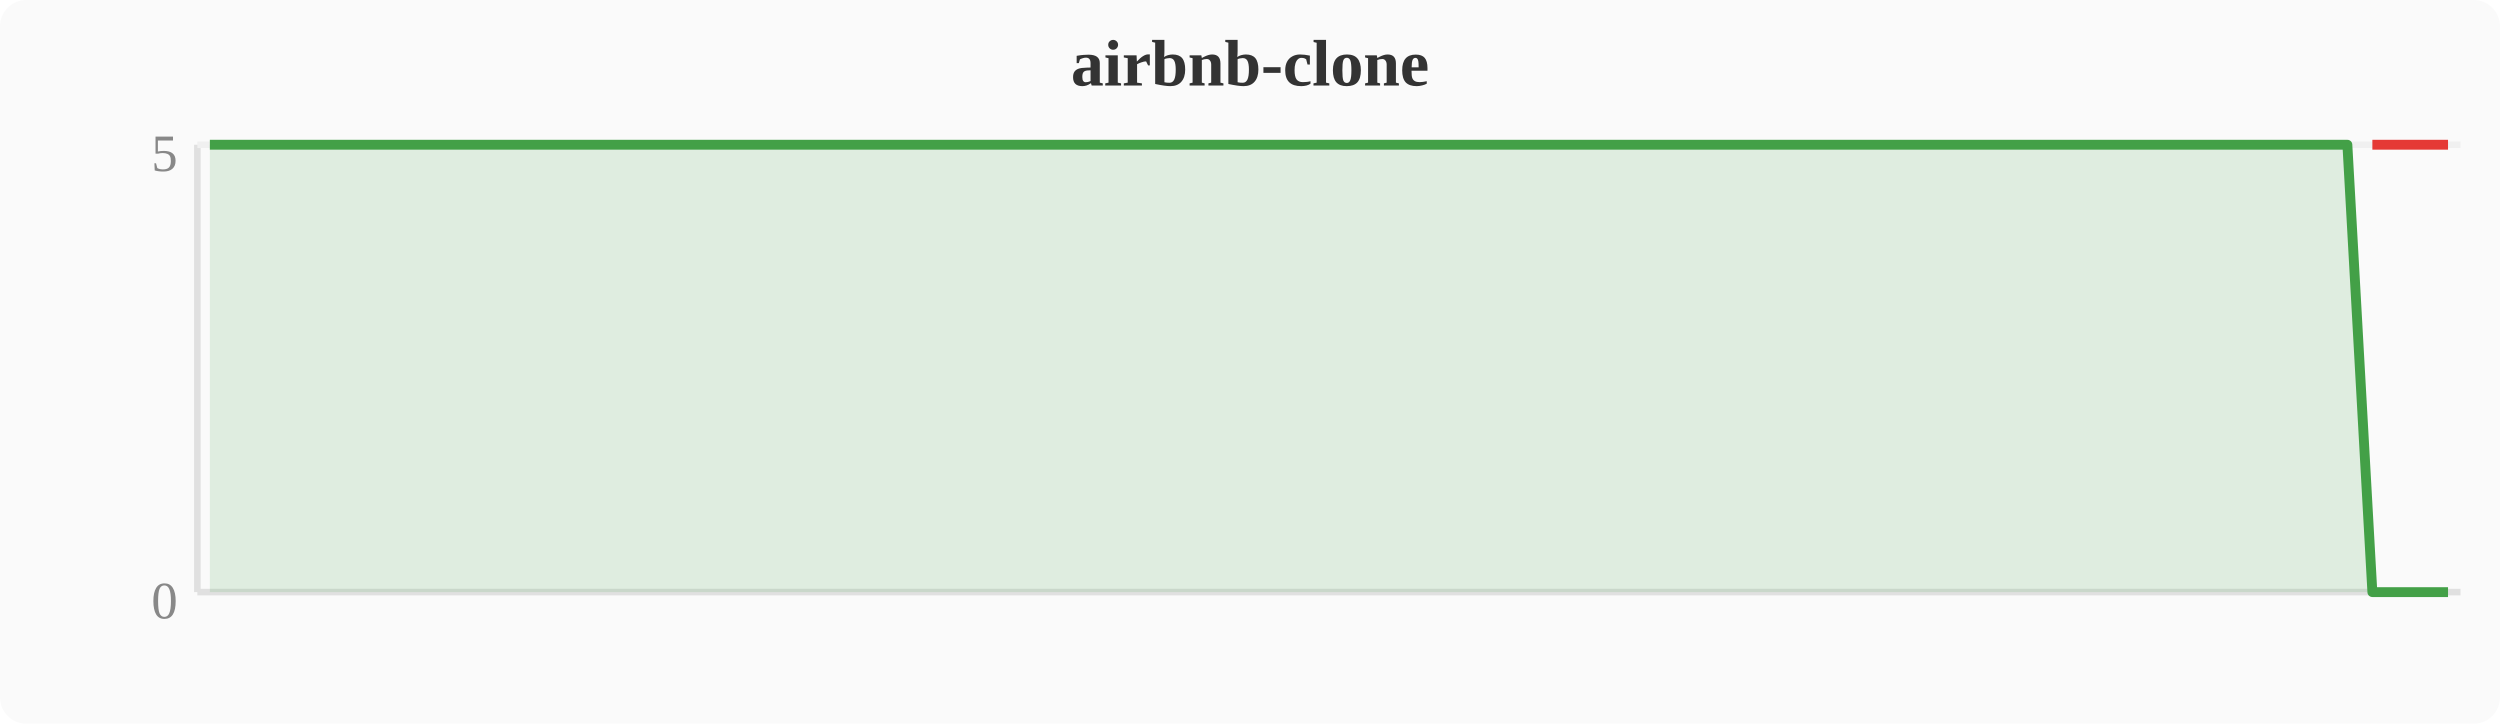
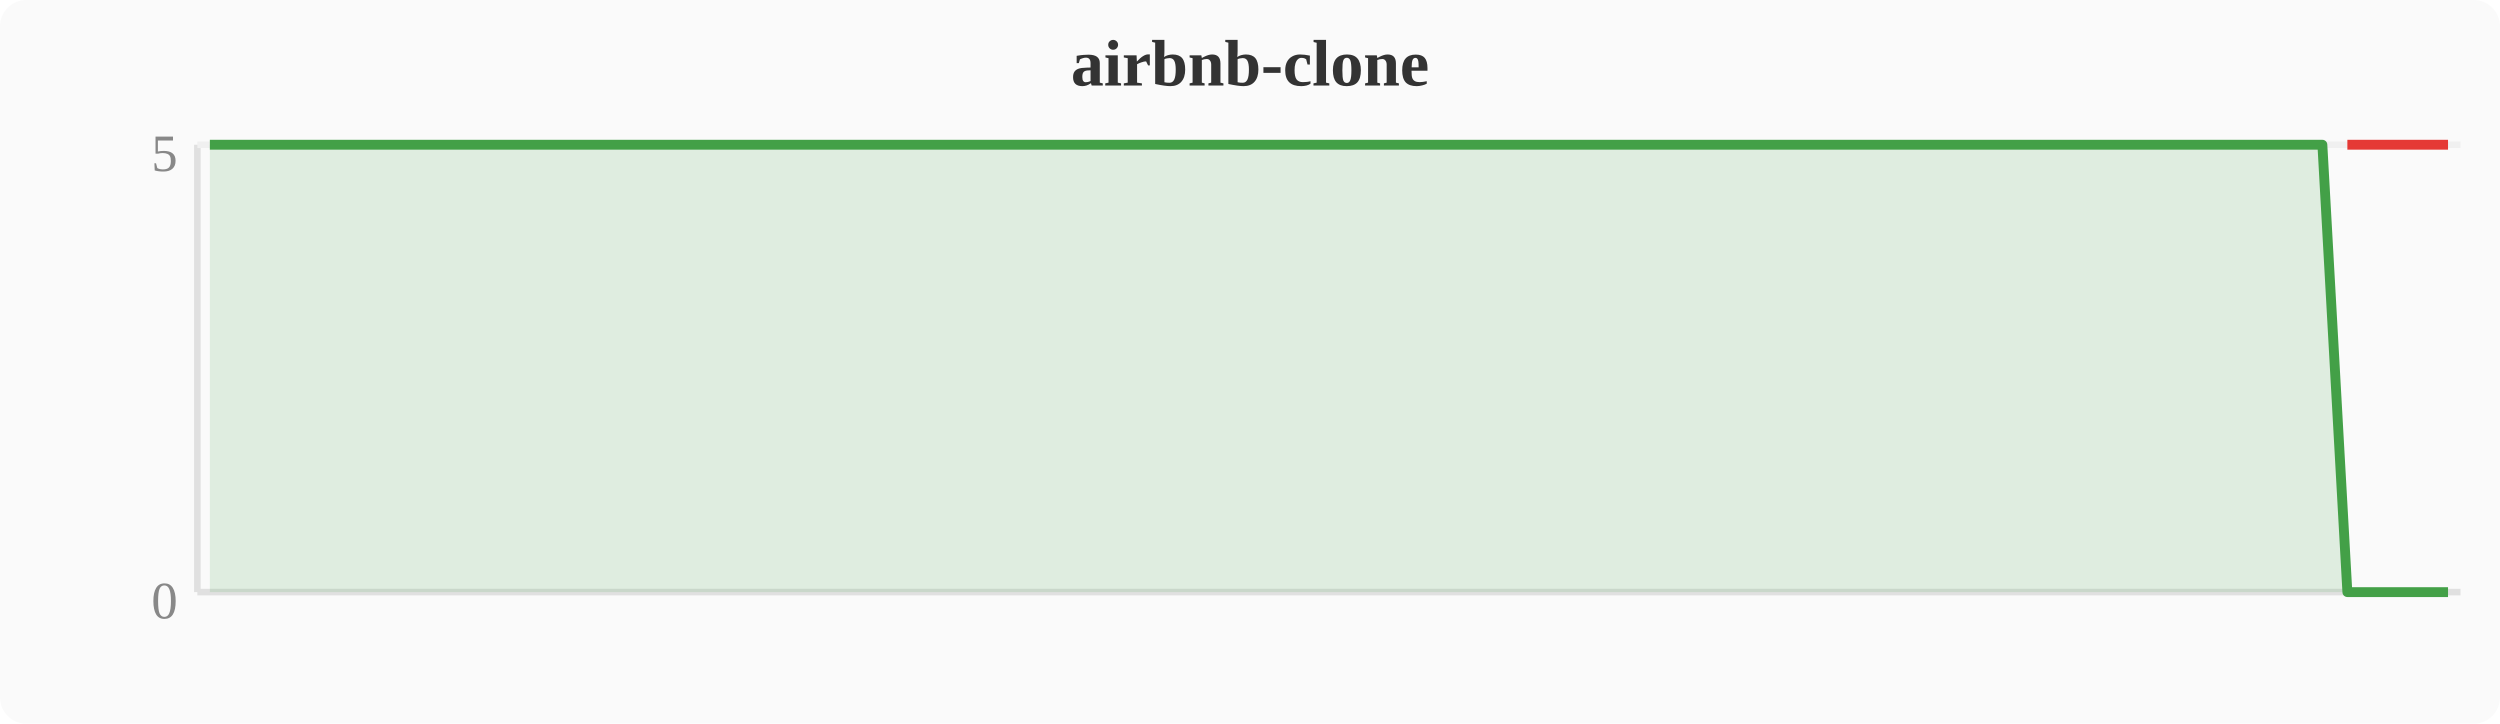
<svg xmlns="http://www.w3.org/2000/svg" width="380" height="110" viewBox="0 0 380 110">
  <rect width="380" height="110" fill="#fafafa" rx="4" />
  <text x="190" y="13" text-anchor="middle" font-size="10" font-weight="bold" fill="#333">airbnb-clone</text>
  <line x1="30" y1="22" x2="30" y2="90" stroke="#e0e0e0" stroke-width="1" />
  <line x1="30" y1="90" x2="374" y2="90" stroke="#e0e0e0" stroke-width="1" />
  <line x1="30" y1="22" x2="374" y2="22" stroke="#f0f0f0" stroke-width="1" />
  <text x="27" y="94" text-anchor="end" font-size="8" fill="#888">0</text>
  <text x="27" y="26" text-anchor="end" font-size="8" fill="#888">5</text>
-   <polygon points="31.9,22.0 35.7,22.0 39.6,22.0 43.4,22.0 47.2,22.0 51.0,22.0 54.8,22.0 58.7,22.0 62.5,22.0 66.3,22.0 70.1,22.0 74.0,22.0 77.8,22.0 81.6,22.0 85.4,22.0 89.2,22.0 93.1,22.0 96.9,22.0 100.7,22.0 104.5,22.0 108.4,22.0 112.2,22.0 116.0,22.0 119.8,22.0 123.6,22.0 127.5,22.0 131.3,22.0 135.1,22.0 138.9,22.0 142.8,22.0 146.6,22.0 150.4,22.0 154.2,22.0 158.0,22.0 161.9,22.0 165.7,22.0 169.5,22.0 173.3,22.0 177.2,22.0 181.0,22.0 184.8,22.0 188.6,22.0 192.4,22.0 196.3,22.0 200.1,22.0 203.9,22.0 207.7,22.0 211.6,22.0 215.4,22.0 219.2,22.0 223.0,22.0 226.8,22.0 230.7,22.0 234.5,22.0 238.3,22.0 242.1,22.0 246.0,22.0 249.8,22.0 253.6,22.0 257.4,22.0 261.2,22.0 265.1,22.0 268.9,22.0 272.7,22.0 276.5,22.0 280.4,22.0 284.2,22.0 288.0,22.0 291.8,22.0 295.6,22.0 299.5,22.0 303.3,22.0 307.1,22.0 310.9,22.0 314.8,22.0 318.6,22.0 322.4,22.0 326.2,22.0 330.0,22.0 333.9,22.0 337.7,22.0 341.5,22.0 345.3,22.0 349.2,22.0 353.0,22.0 356.8,22.0 360.6,90.0 364.4,90.0 368.3,90.0 372.1,90.0 372.1,90 31.9,90" fill="#43a047" opacity="0.15" />
-   <polyline points="31.9,22.0 35.7,22.0 39.6,22.0 43.4,22.0 47.2,22.0 51.0,22.0 54.8,22.0 58.7,22.0 62.5,22.0 66.3,22.0 70.1,22.0 74.0,22.0 77.8,22.0 81.6,22.0 85.4,22.0 89.2,22.0 93.1,22.0 96.9,22.0 100.7,22.0 104.5,22.0 108.4,22.0 112.2,22.0 116.0,22.0 119.8,22.0 123.6,22.0 127.5,22.0 131.3,22.0 135.1,22.0 138.9,22.0 142.8,22.0 146.6,22.0 150.4,22.0 154.2,22.0 158.0,22.0 161.9,22.0 165.7,22.0 169.5,22.0 173.3,22.0 177.2,22.0 181.0,22.0 184.8,22.0 188.6,22.0 192.4,22.0 196.3,22.0 200.1,22.0 203.9,22.0 207.7,22.0 211.6,22.0 215.4,22.0 219.2,22.0 223.0,22.0 226.8,22.0 230.7,22.0 234.5,22.0 238.3,22.0 242.1,22.0 246.0,22.0 249.8,22.0 253.6,22.0 257.4,22.0 261.2,22.0 265.1,22.0 268.9,22.0 272.7,22.0 276.5,22.0 280.4,22.0 284.2,22.0 288.0,22.0 291.8,22.0 295.6,22.0 299.5,22.0 303.3,22.0 307.1,22.0 310.9,22.0 314.8,22.0 318.6,22.0 322.4,22.0 326.2,22.0 330.0,22.0 333.9,22.0 337.7,22.0 341.5,22.0 345.3,22.0 349.2,22.0 353.0,22.0 356.8,22.0 360.6,90.0 364.4,90.0 368.3,90.0 372.1,90.0" fill="none" stroke="#43a047" stroke-width="1.5" stroke-linejoin="round" />
-   <polyline points="360.6,22.0 364.4,22.0 368.3,22.0 372.1,22.0" fill="none" stroke="#e53935" stroke-width="1.5" stroke-linejoin="round" />
+   <polygon points="31.9,22.0 35.7,22.0 39.6,22.0 43.4,22.0 47.2,22.0 51.0,22.0 54.8,22.0 58.7,22.0 62.5,22.0 66.3,22.0 70.1,22.0 74.0,22.0 77.8,22.0 81.6,22.0 85.4,22.0 89.2,22.0 93.1,22.0 96.9,22.0 100.7,22.0 104.5,22.0 108.4,22.0 112.2,22.0 116.0,22.0 119.8,22.0 123.6,22.0 127.5,22.0 131.3,22.0 135.1,22.0 138.9,22.0 142.8,22.0 146.6,22.0 150.4,22.0 154.2,22.0 158.0,22.0 161.9,22.0 165.7,22.0 169.5,22.0 173.3,22.0 177.2,22.0 181.0,22.0 184.8,22.0 188.6,22.0 192.4,22.0 196.3,22.0 200.1,22.0 203.9,22.0 207.7,22.0 211.6,22.0 215.4,22.0 219.2,22.0 223.0,22.0 226.8,22.0 230.7,22.0 234.5,22.0 238.3,22.0 242.1,22.0 246.0,22.0 249.8,22.0 253.6,22.0 257.4,22.0 261.2,22.0 265.1,22.0 268.9,22.0 272.7,22.0 276.5,22.0 280.4,22.0 284.2,22.0 288.0,22.0 291.8,22.0 295.6,22.0 299.5,22.0 303.3,22.0 307.1,22.0 310.9,22.0 314.8,22.0 318.6,22.0 322.4,22.0 326.2,22.0 330.0,22.0 333.9,22.0 337.7,22.0 341.5,22.0 345.3,22.0 349.2,22.0 353.0,22.0 356.8,90.0 360.6,90.0 364.4,90.0 368.3,90.0 372.1,90.0 372.1,90 31.9,90" fill="#43a047" opacity="0.15" />
+   <polyline points="31.9,22.0 35.7,22.0 39.6,22.0 43.4,22.0 47.2,22.0 51.0,22.0 54.8,22.0 58.7,22.0 62.5,22.0 66.3,22.0 70.1,22.0 74.0,22.0 77.8,22.0 81.6,22.0 85.4,22.0 89.2,22.0 93.1,22.0 96.9,22.0 100.7,22.0 104.5,22.0 108.4,22.0 112.2,22.0 116.0,22.0 119.8,22.0 123.6,22.0 127.5,22.0 131.3,22.0 135.1,22.0 138.9,22.0 142.8,22.0 146.6,22.0 150.4,22.0 154.2,22.0 158.0,22.0 161.9,22.0 165.7,22.0 169.5,22.0 173.3,22.0 177.2,22.0 181.0,22.0 184.8,22.0 188.6,22.0 192.4,22.0 196.3,22.0 200.1,22.0 203.9,22.0 207.7,22.0 211.6,22.0 215.4,22.0 219.2,22.0 223.0,22.0 226.8,22.0 230.7,22.0 234.5,22.0 238.3,22.0 242.1,22.0 246.0,22.0 249.8,22.0 253.6,22.0 257.4,22.0 261.2,22.0 265.1,22.0 268.9,22.0 272.7,22.0 276.5,22.0 280.4,22.0 284.2,22.0 288.0,22.0 291.8,22.0 295.6,22.0 299.5,22.0 303.3,22.0 307.1,22.0 310.9,22.0 314.8,22.0 318.6,22.0 322.4,22.0 326.2,22.0 330.0,22.0 333.9,22.0 337.7,22.0 341.5,22.0 345.3,22.0 349.2,22.0 353.0,22.0 356.8,90.0 360.6,90.0 364.4,90.0 368.3,90.0 372.1,90.0" fill="none" stroke="#43a047" stroke-width="1.5" stroke-linejoin="round" />
+   <polyline points="356.8,22.0 360.6,22.0 364.4,22.0 368.3,22.0 372.1,22.0" fill="none" stroke="#e53935" stroke-width="1.5" stroke-linejoin="round" />
</svg>
